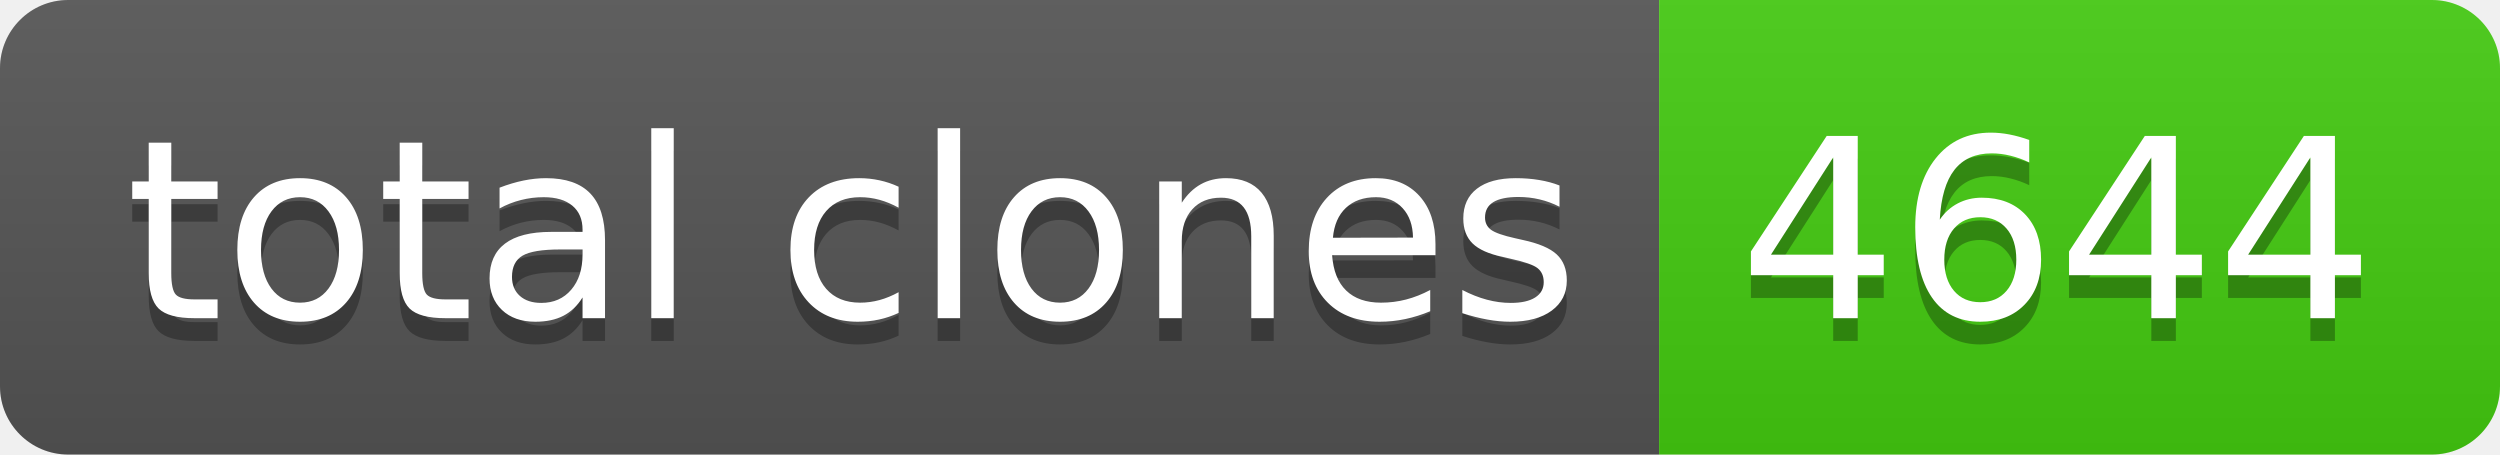
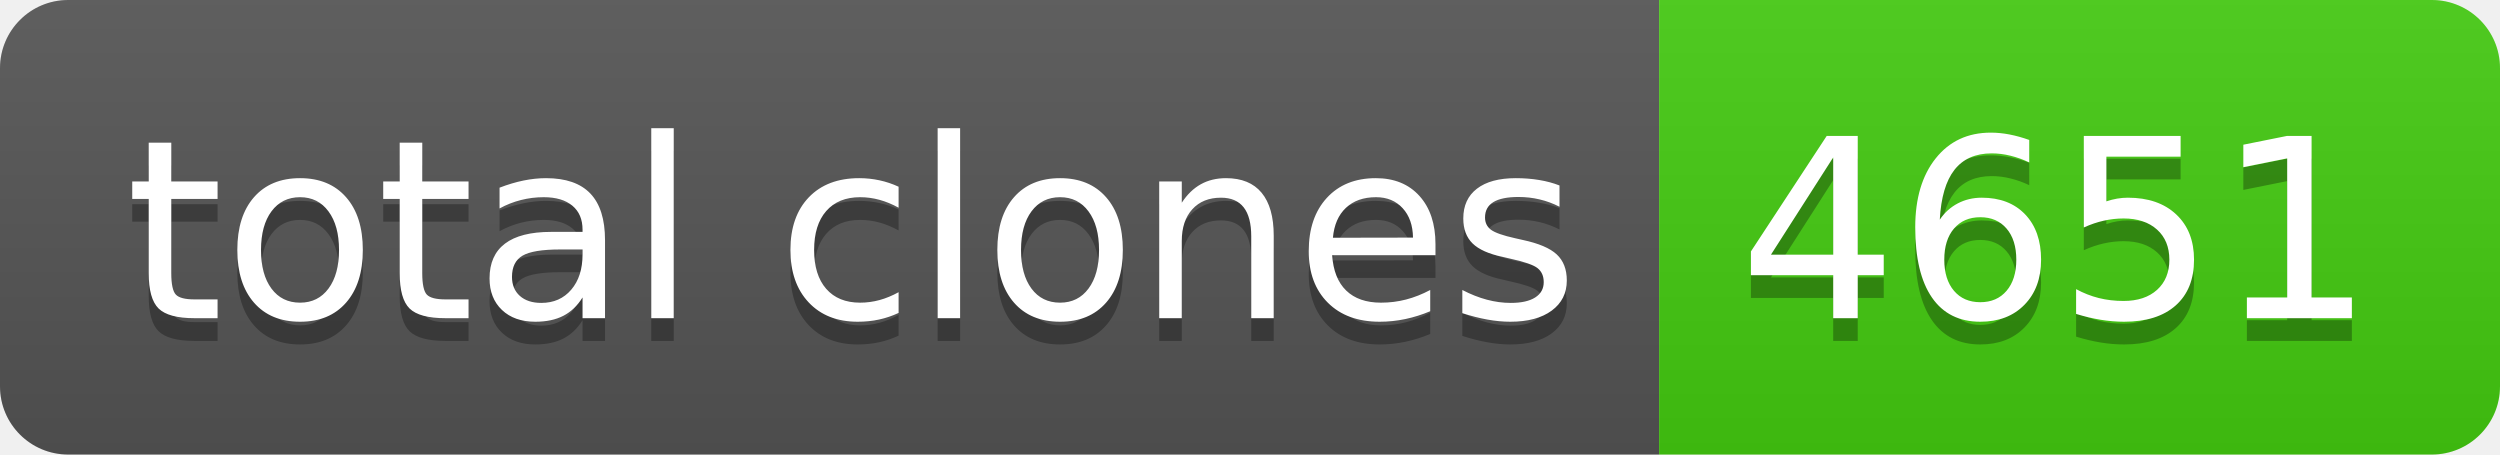
- <svg xmlns="http://www.w3.org/2000/svg" width="110" height="20" role="img" aria-label="total clones: 4644">
+ <svg xmlns="http://www.w3.org/2000/svg" width="110" height="20" role="img" aria-label="total clones: 4651">
  <linearGradient id="s" x2="0" y2="100%">
    <stop offset="0" stop-color="#bbb" stop-opacity=".1" />
    <stop offset="1" stop-opacity=".1" />
  </linearGradient>
  <clipPath id="r">
    <rect width="110" height="20" rx="3" fill="#fff" />
  </clipPath>
  <g clip-path="url(#r)">
    <rect width="73" height="20" fill="#555" />
    <rect x="73" width="37" height="20" fill="#4c1" />
    <rect width="110" height="20" fill="url(#s)" />
  </g>
  <g fill="#fff" text-anchor="middle" font-family="Verdana,Geneva,DejaVu Sans,sans-serif" text-rendering="geometricPrecision" font-size="110">
    <text aria-hidden="true" x="375" y="150" fill="#010101" fill-opacity=".3" transform="scale(.1)" textLength="630">total clones</text>
    <text x="375" y="140" transform="scale(.1)" fill="#fff" textLength="630">total clones</text>
-     <text aria-hidden="true" x="905" y="150" fill="#010101" fill-opacity=".3" transform="scale(.1)" textLength="270">4644</text>
-     <text x="905" y="140" transform="scale(.1)" fill="#fff" textLength="270">4644</text>
+     <text aria-hidden="true" x="905" y="150" fill="#010101" fill-opacity=".3" transform="scale(.1)" textLength="270">4651</text>
+     <text x="905" y="140" transform="scale(.1)" fill="#fff" textLength="270">4651</text>
  </g>
</svg>
